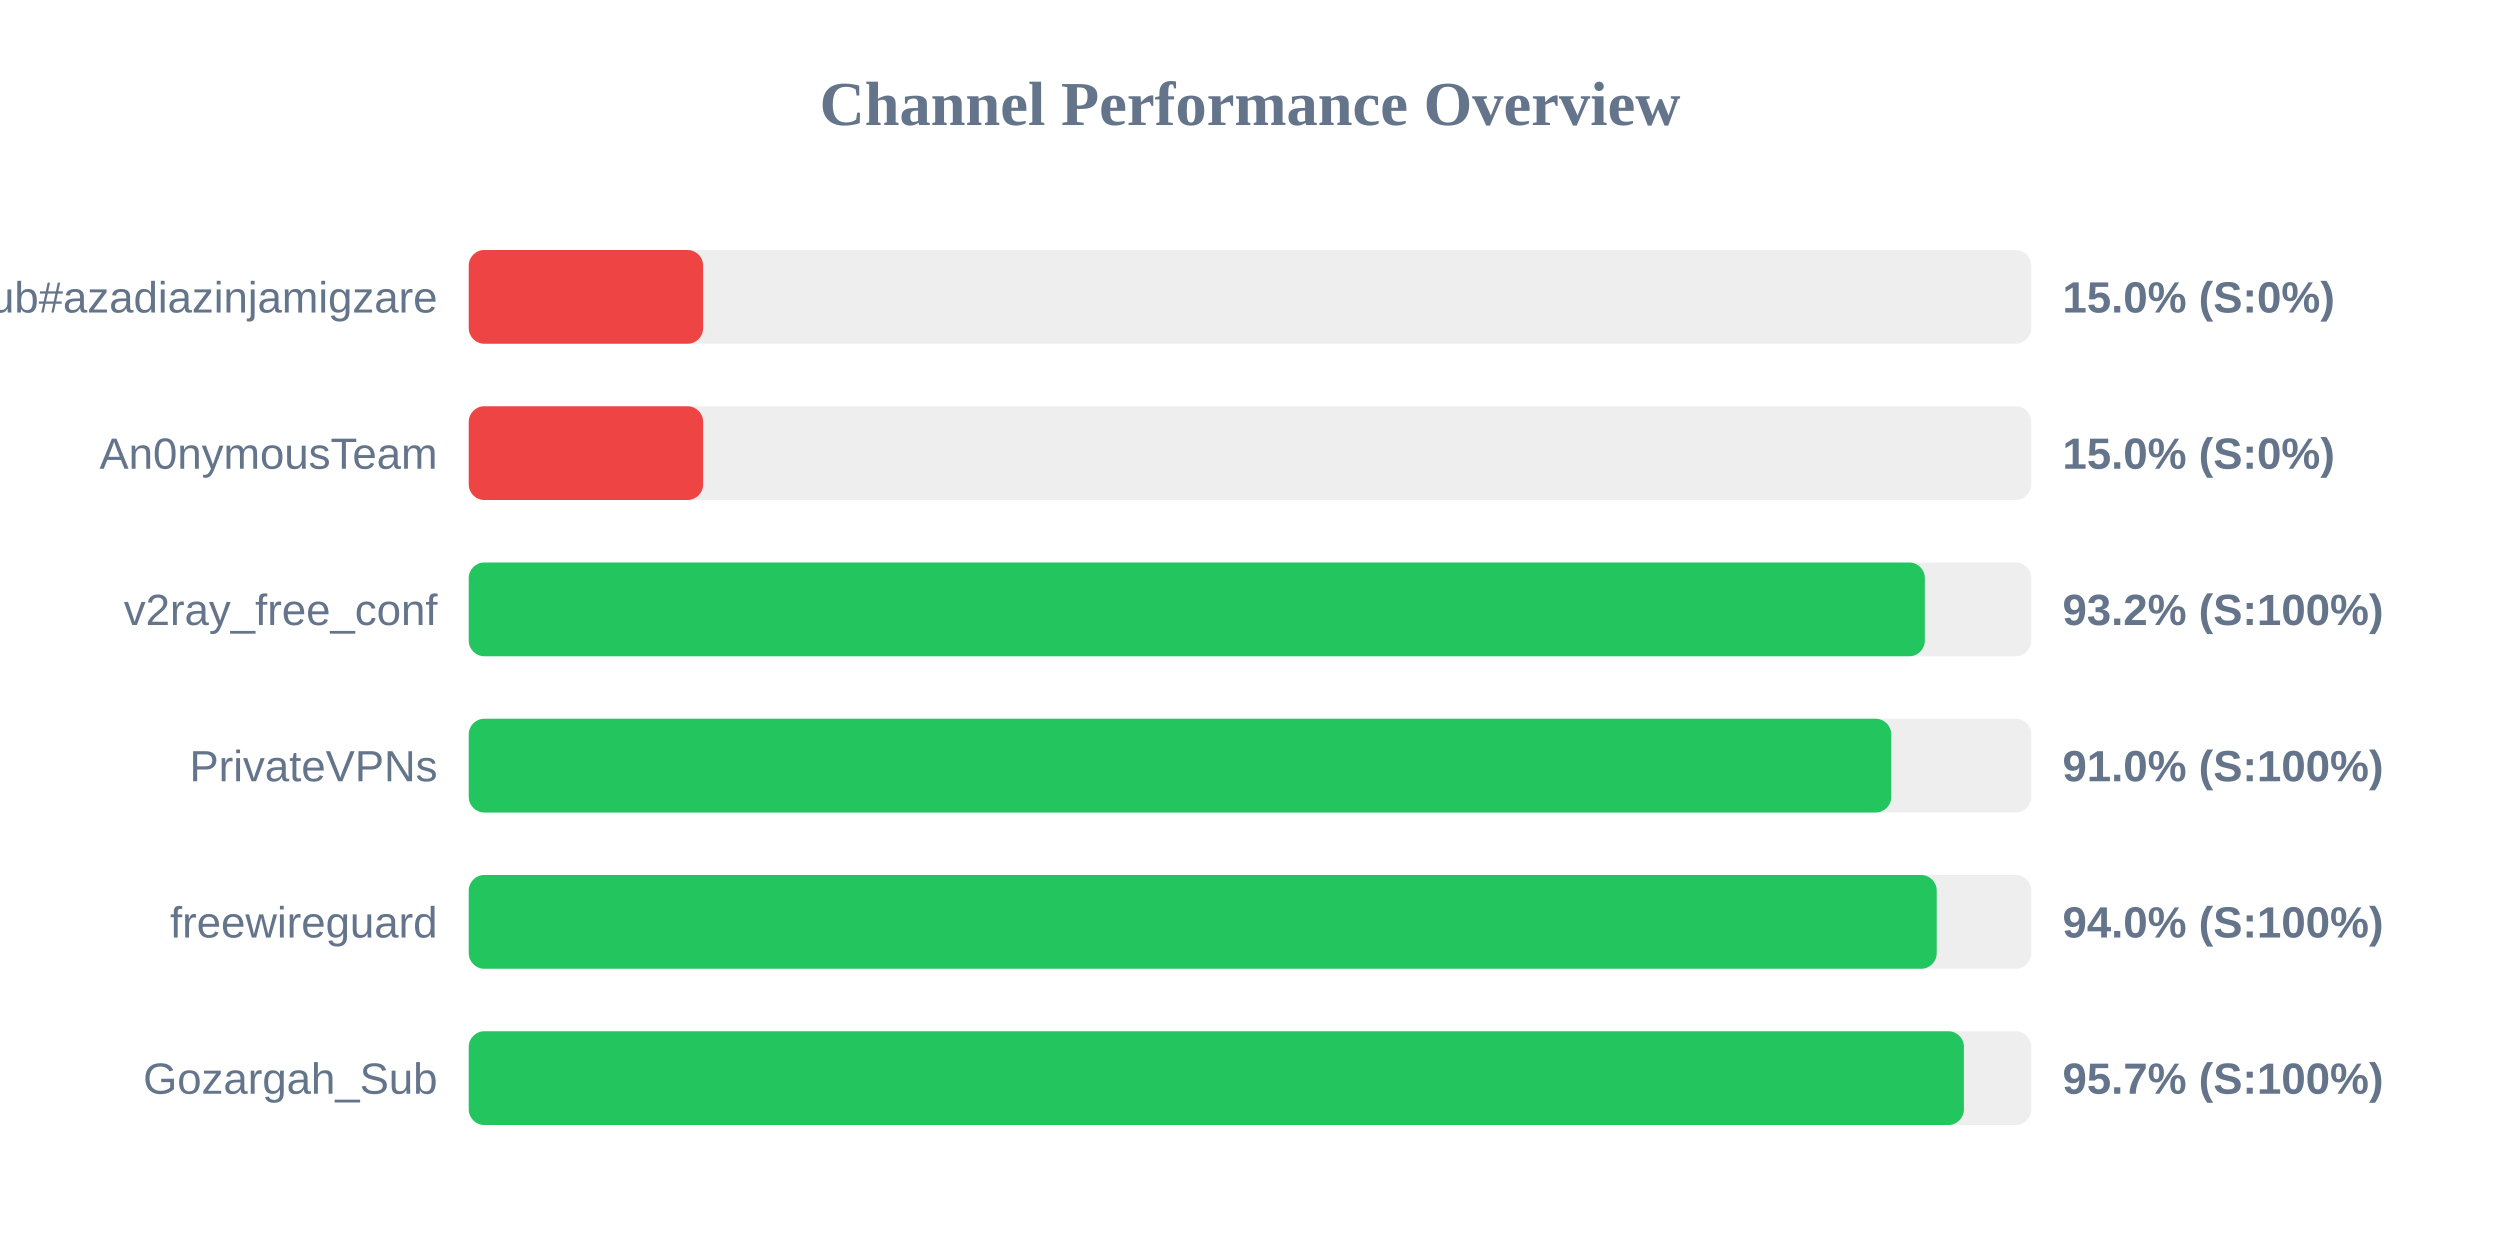
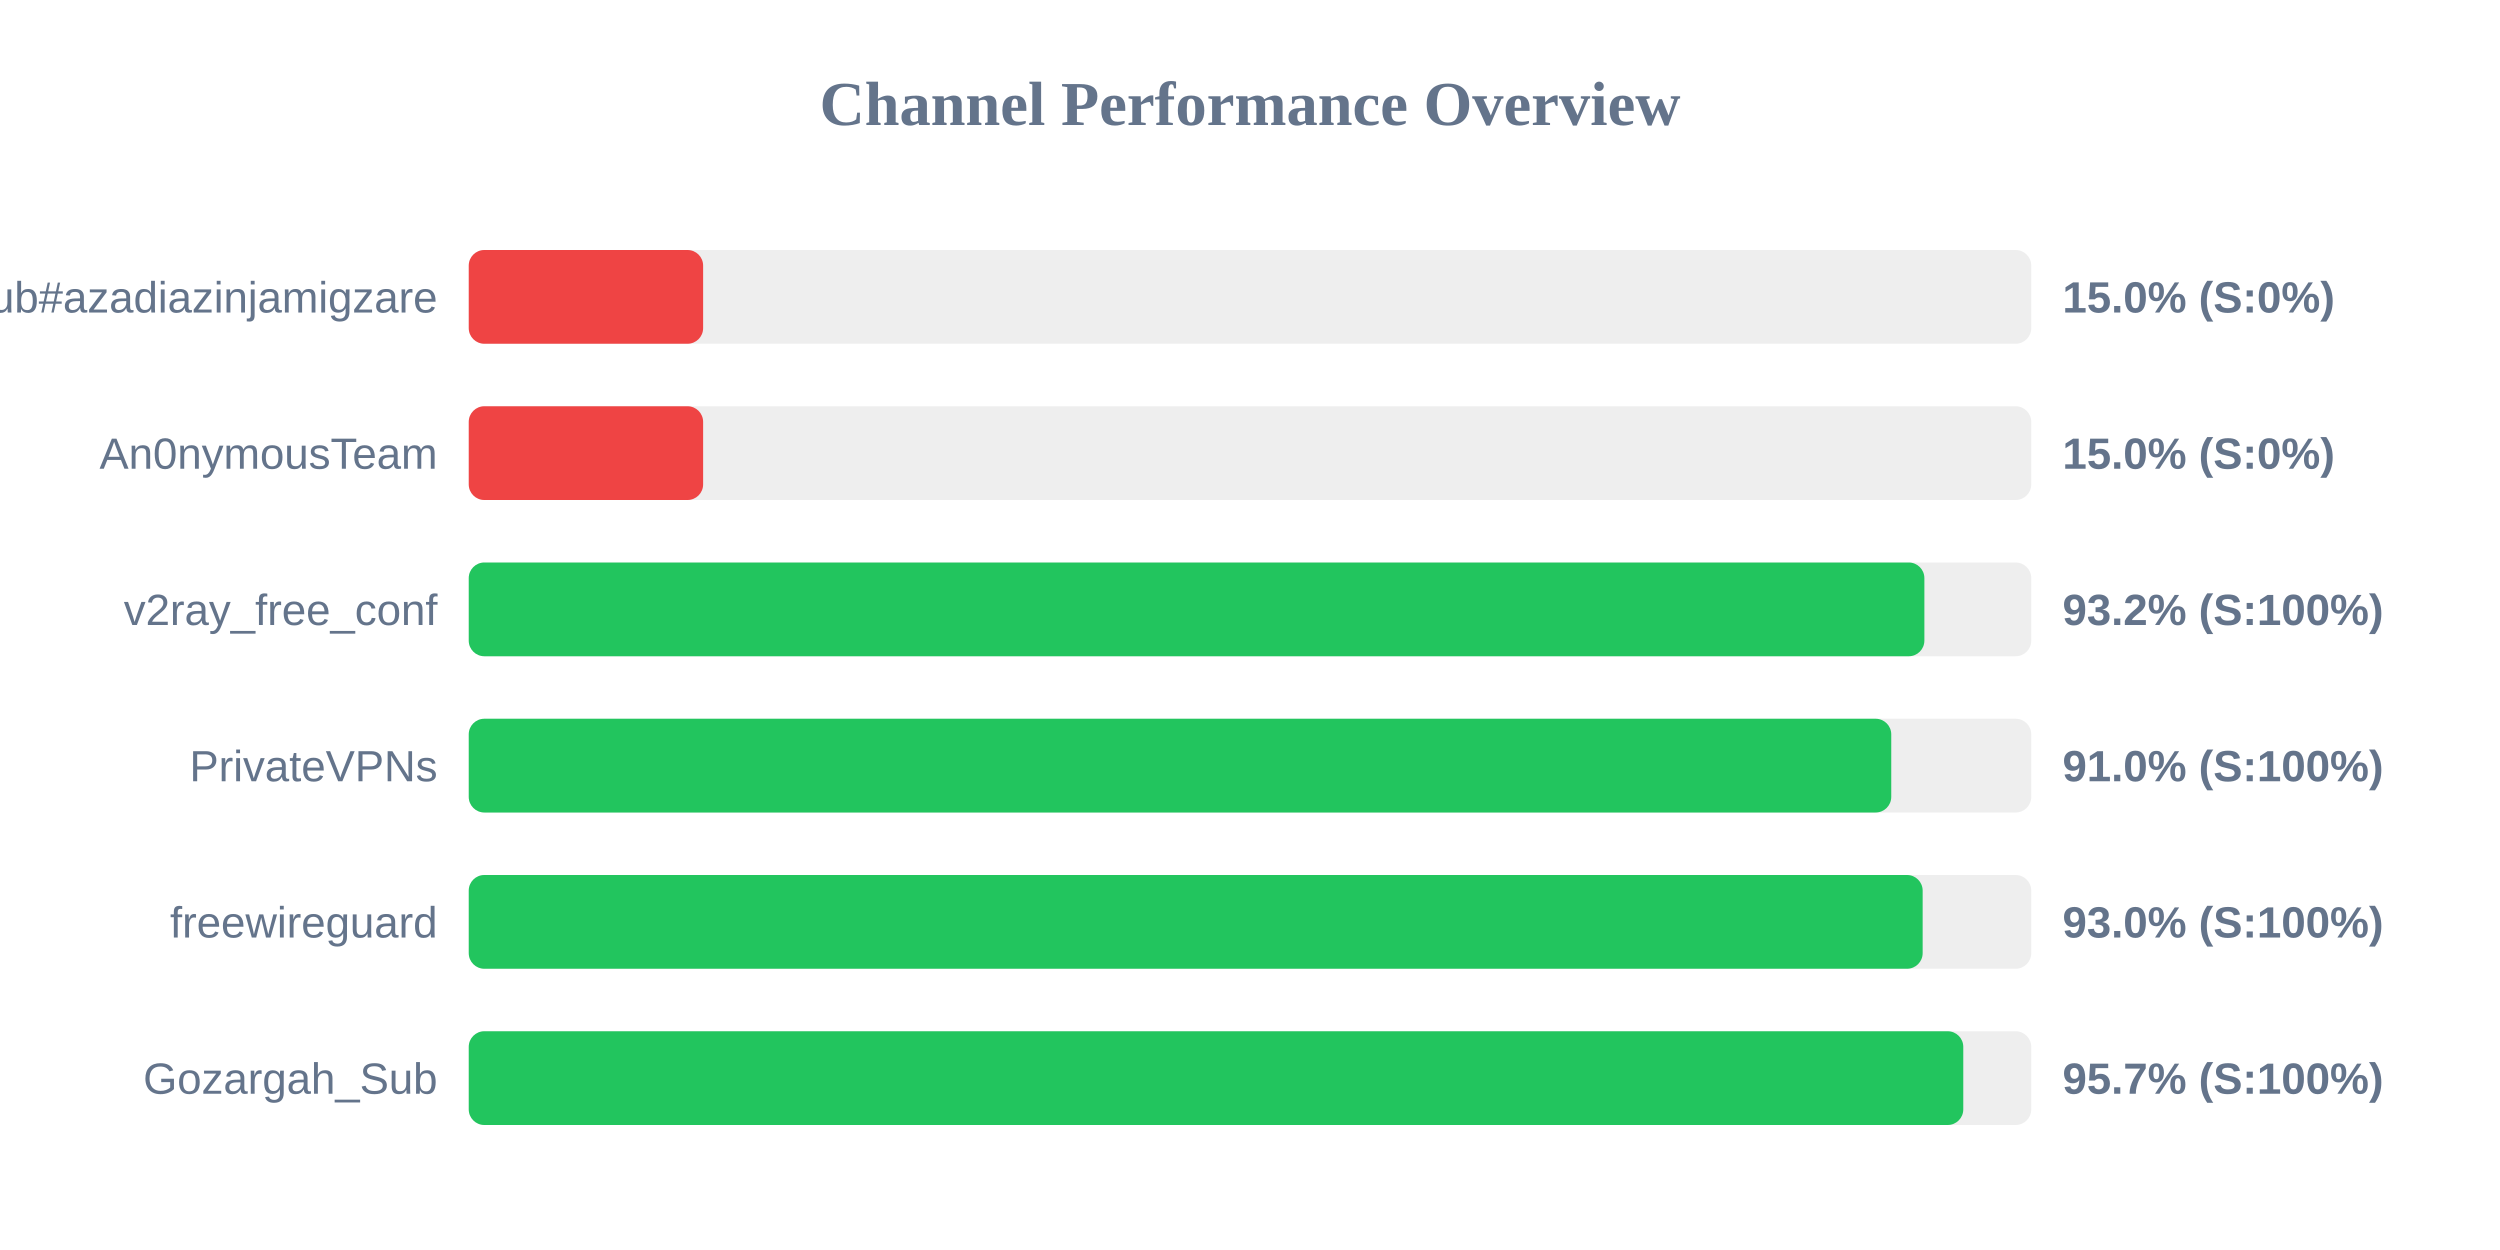
<svg xmlns="http://www.w3.org/2000/svg" width="800" height="400" version="1.1">
  <style>
        .row { font: 14px Arial; fill: #64748b; }
        .score { font: bold 14px Arial; fill: #64748b; }
    </style>
  <text x="400" y="40" text-anchor="middle" font-size="20px" font-weight="bold" fill="#64748b">Channel Performance Overview</text>
  <rect x="150" y="80" width="500" height="30" fill="#eee" rx="5" />
  <rect x="150" y="80" width="75.0" height="30" fill="#ef4444" rx="5" />
  <text x="140" y="100" text-anchor="end" class="row">Sub#azadiazinjamigzare</text>
  <text x="660" y="100" text-anchor="start" class="score">15.0% (S:0%)</text>
  <rect x="150" y="130" width="500" height="30" fill="#eee" rx="5" />
  <rect x="150" y="130" width="75.0" height="30" fill="#ef4444" rx="5" />
  <text x="140" y="150" text-anchor="end" class="row">An0nymousTeam</text>
  <text x="660" y="150" text-anchor="start" class="score">15.0% (S:0%)</text>
  <rect x="150" y="180" width="500" height="30" fill="#eee" rx="5" />
-   <rect x="150" y="180" width="465.95" height="30" fill="#22c55e" rx="5" />
+   <rect x="150" y="180" width="465.8" height="30" fill="#22c55e" rx="5" />
  <text x="140" y="200" text-anchor="end" class="row">v2ray_free_conf</text>
  <text x="660" y="200" text-anchor="start" class="score">93.2% (S:100%)</text>
  <rect x="150" y="230" width="500" height="30" fill="#eee" rx="5" />
  <rect x="150" y="230" width="455.2" height="30" fill="#22c55e" rx="5" />
  <text x="140" y="250" text-anchor="end" class="row">PrivateVPNs</text>
  <text x="660" y="250" text-anchor="start" class="score">91.0% (S:100%)</text>
  <rect x="150" y="280" width="500" height="30" fill="#eee" rx="5" />
-   <rect x="150" y="280" width="469.75" height="30" fill="#22c55e" rx="5" />
+   <rect x="150" y="280" width="465.25" height="30" fill="#22c55e" rx="5" />
  <text x="140" y="300" text-anchor="end" class="row">freewireguard</text>
-   <text x="660" y="300" text-anchor="start" class="score">94.0% (S:100%)</text>
+   <text x="660" y="300" text-anchor="start" class="score">93.0% (S:100%)</text>
  <rect x="150" y="330" width="500" height="30" fill="#eee" rx="5" />
-   <rect x="150" y="330" width="478.45" height="30" fill="#22c55e" rx="5" />
+   <rect x="150" y="330" width="478.25" height="30" fill="#22c55e" rx="5" />
  <text x="140" y="350" text-anchor="end" class="row">Gozargah_Sub</text>
  <text x="660" y="350" text-anchor="start" class="score">95.7% (S:100%)</text>
</svg>
